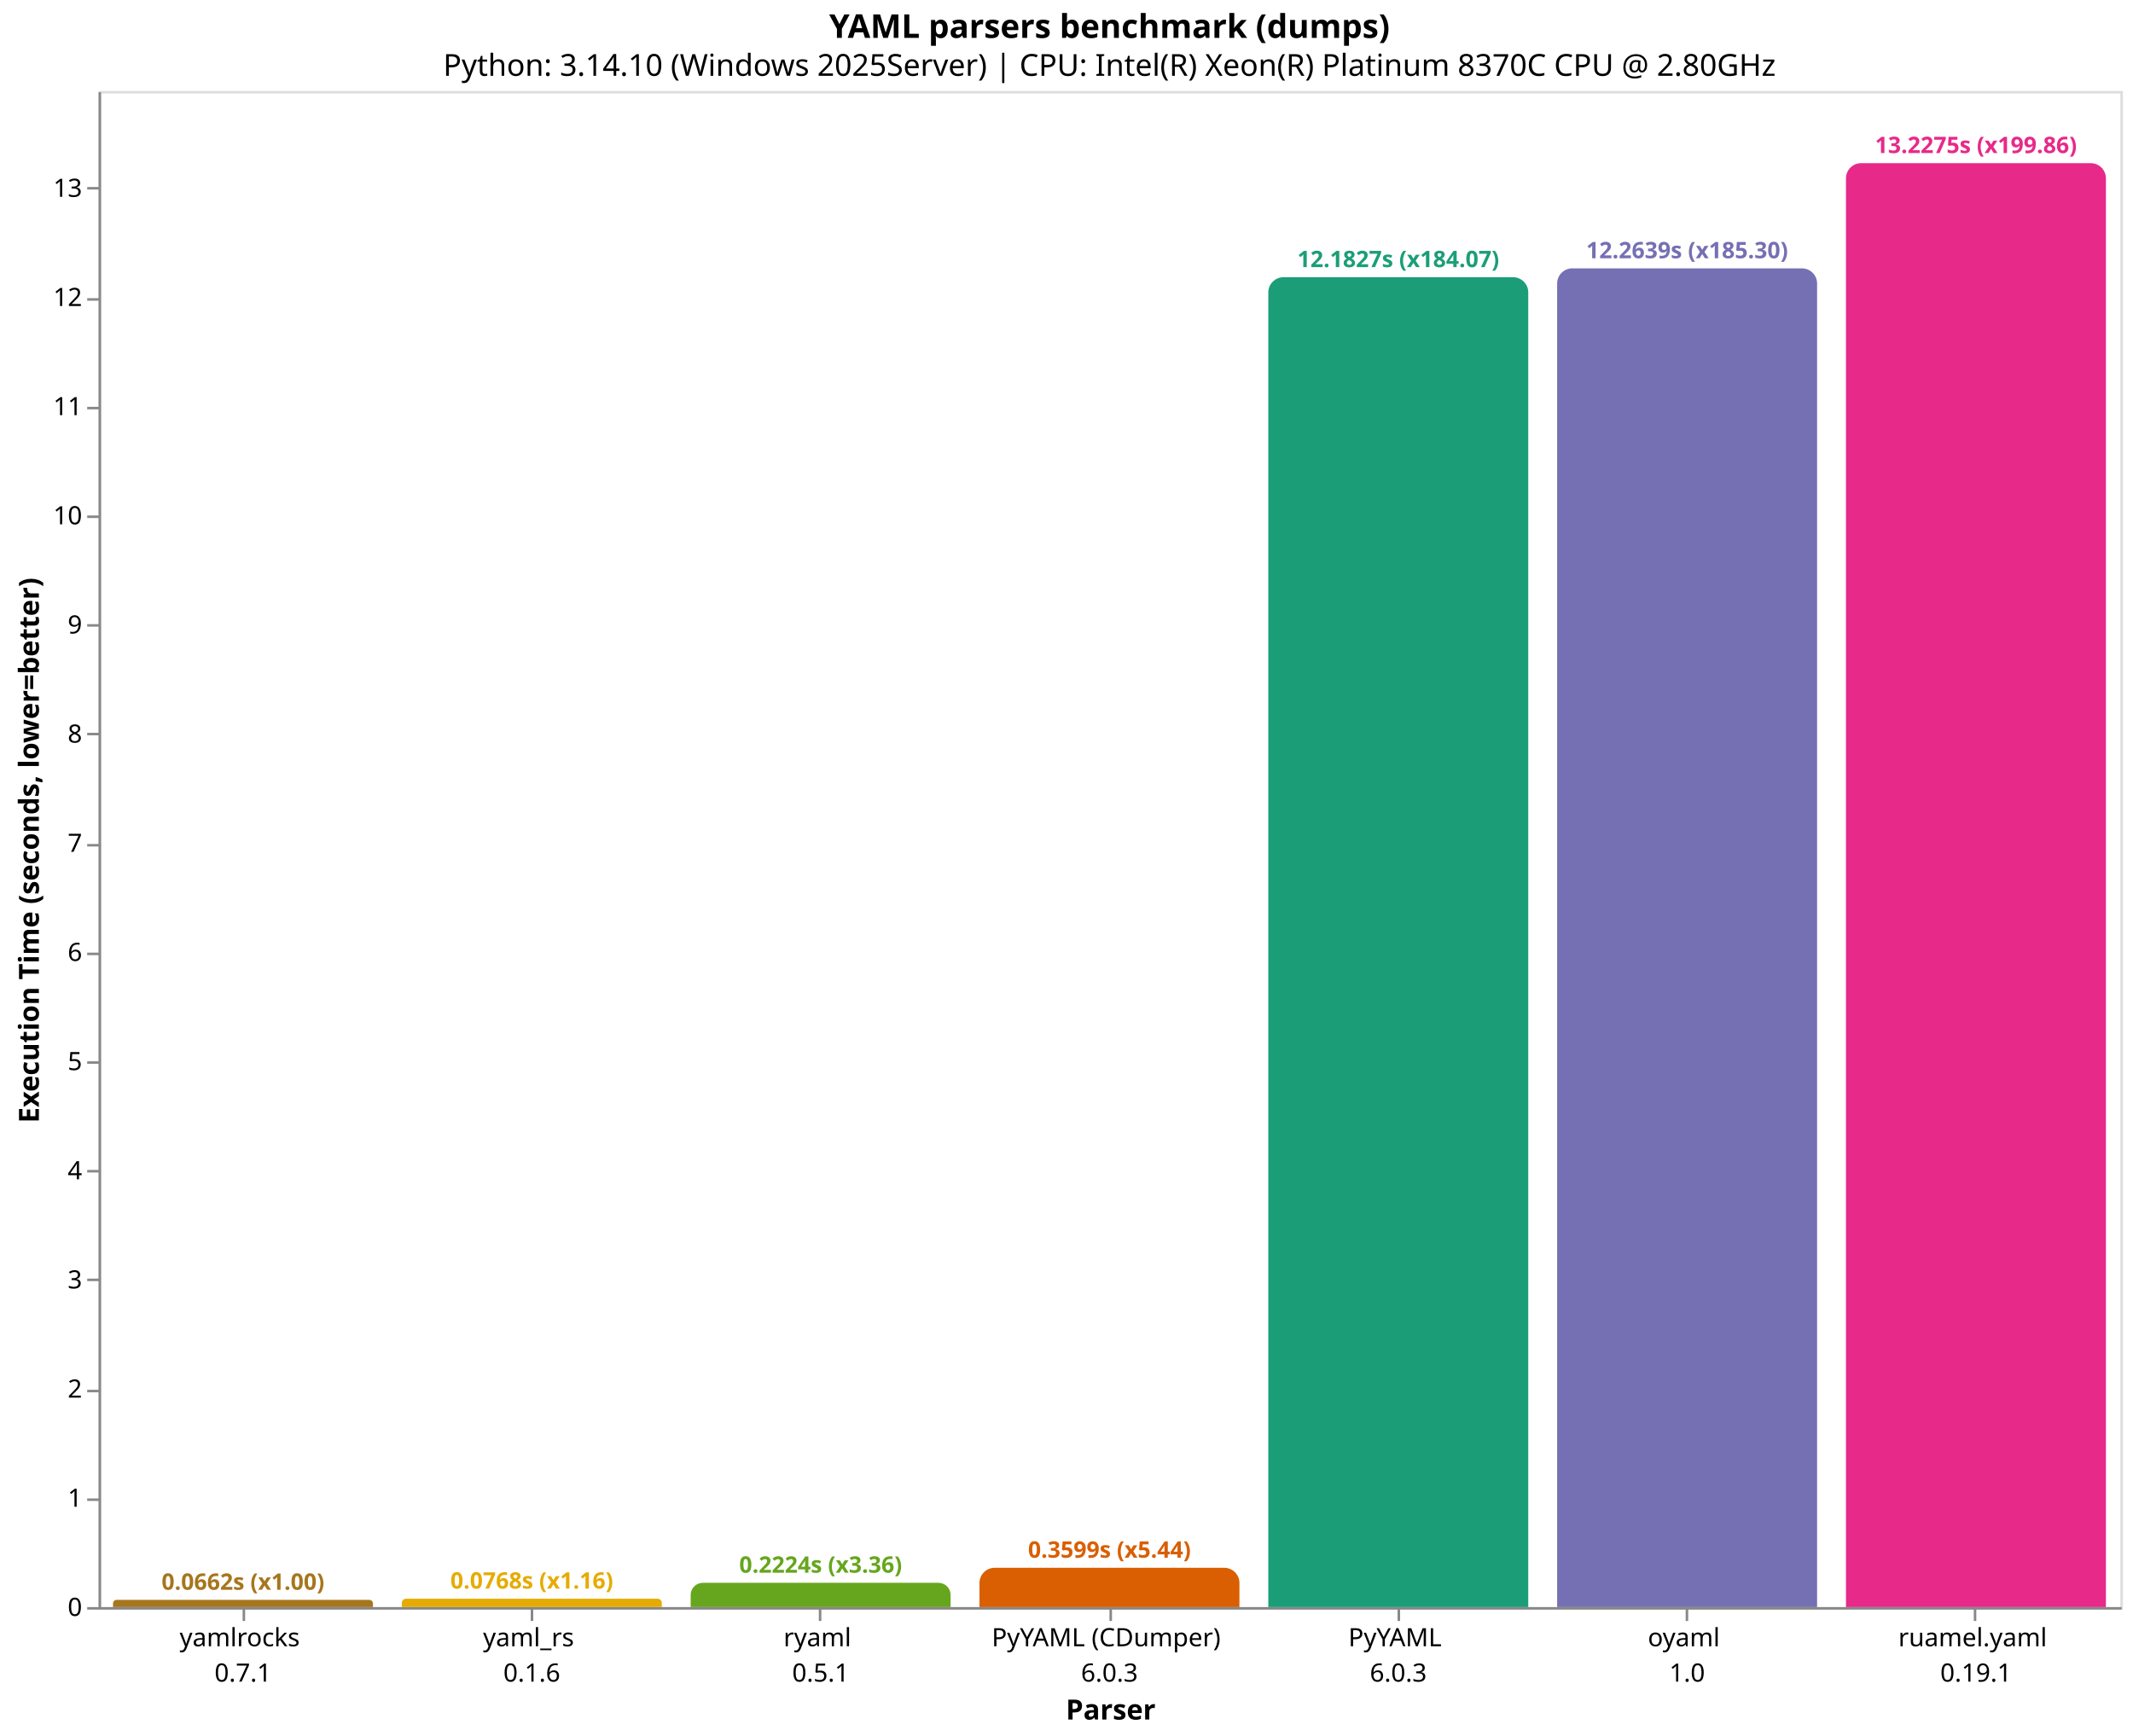
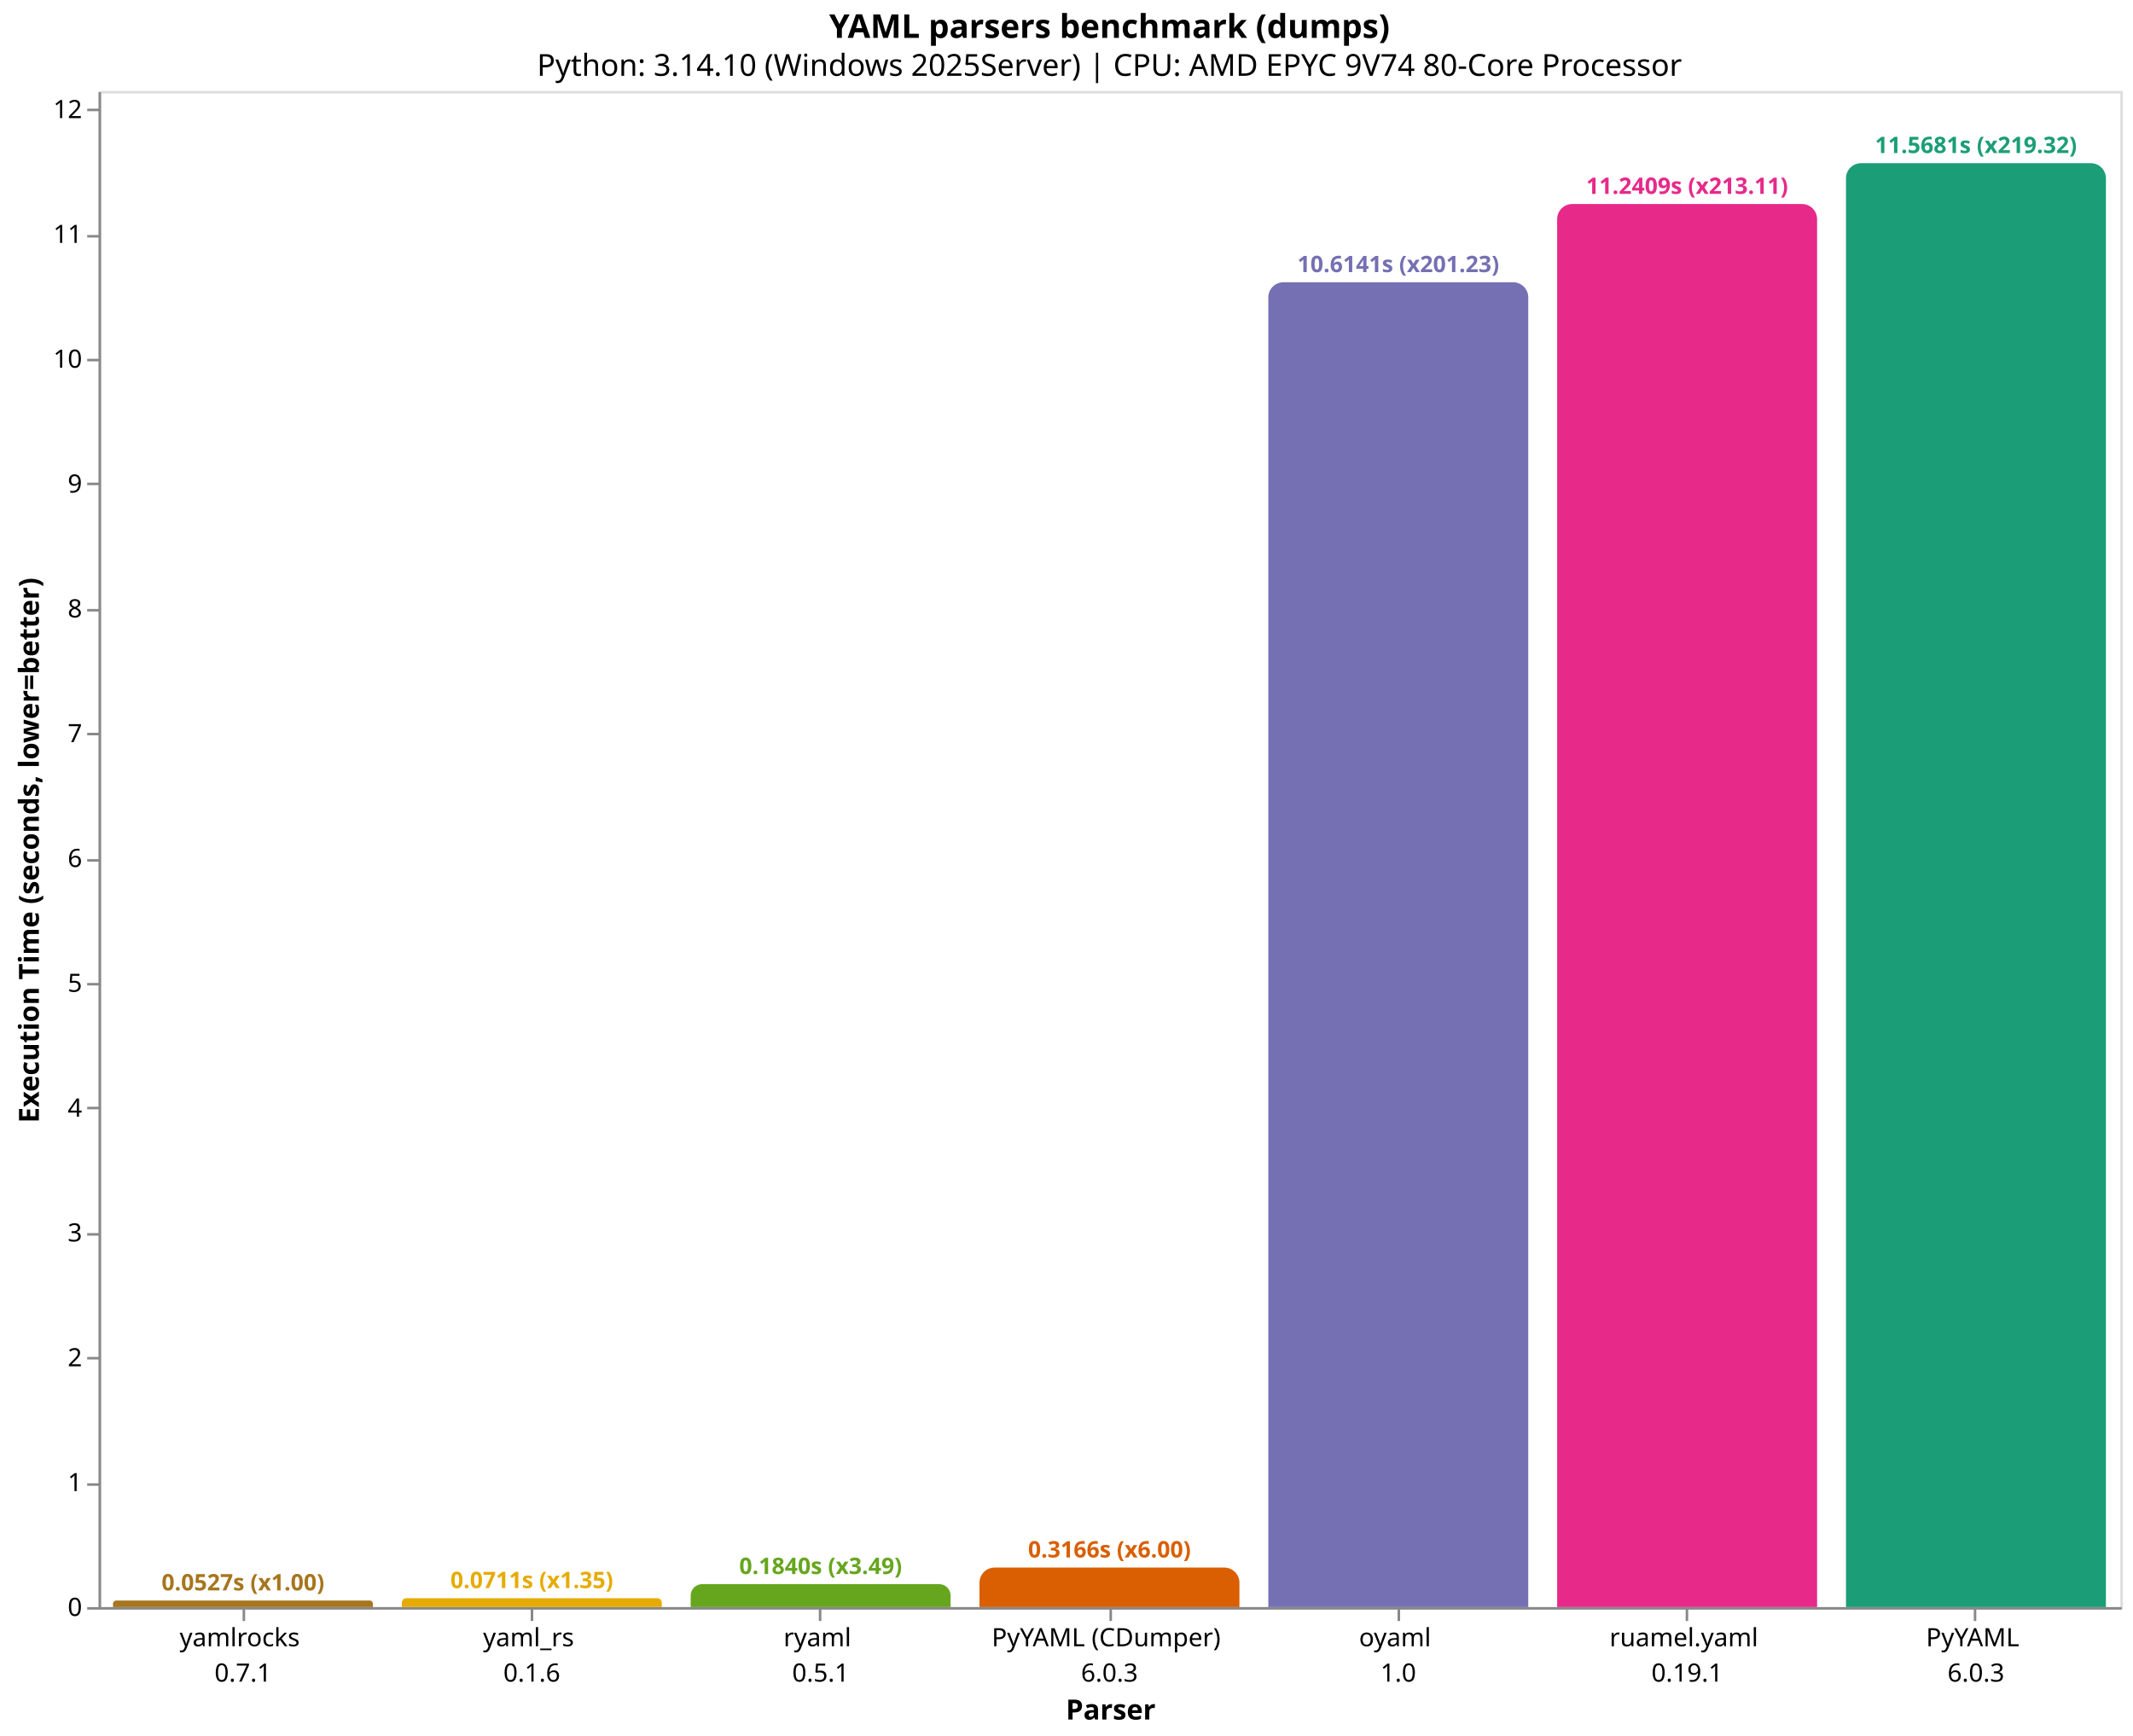
<svg xmlns="http://www.w3.org/2000/svg" version="1.1" class="marks" width="844" height="687" viewBox="0 0 844 687">
  <rect width="844" height="687" fill="white" />
  <g fill="none" stroke-miterlimit="10" transform="translate(39,36)">
    <g class="mark-group role-frame root" role="graphics-object" aria-roledescription="group mark container">
      <g transform="translate(0,0)">
        <path class="background" aria-hidden="true" d="M0.5,0.5h800v600h-800Z" stroke="#ddd" />
        <g>
-           <g class="mark-group role-axis" role="graphics-symbol" aria-roledescription="axis" aria-label="X-axis titled 'Parser' for a discrete scale with 7 values: yamlrocks&#10;0.7.1, yaml_rs&#10;0.1.6, ryaml&#10;0.5.1, PyYAML (CDumper)&#10;6.0.3, PyYAML&#10;6.0.3, oyaml&#10;1.0, ruamel.yaml&#10;0.19.1">
+           <g class="mark-group role-axis" role="graphics-symbol" aria-roledescription="axis" aria-label="X-axis titled 'Parser' for a discrete scale with 7 values: yamlrocks&#10;0.7.1, yaml_rs&#10;0.1.6, ryaml&#10;0.5.1, PyYAML (CDumper)&#10;6.0.3, oyaml&#10;1.0, ruamel.yaml&#10;0.19.1, PyYAML&#10;6.0.3">
            <g transform="translate(0.5,600.5)">
              <path class="background" aria-hidden="true" d="M0,0h0v0h0Z" pointer-events="none" />
              <g>
                <g class="mark-rule role-axis-tick" pointer-events="none">
                  <line transform="translate(57,0)" x2="0" y2="5" stroke="#888" stroke-width="1" opacity="1" />
                  <line transform="translate(171,0)" x2="0" y2="5" stroke="#888" stroke-width="1" opacity="1" />
                  <line transform="translate(285,0)" x2="0" y2="5" stroke="#888" stroke-width="1" opacity="1" />
                  <line transform="translate(400,0)" x2="0" y2="5" stroke="#888" stroke-width="1" opacity="1" />
                  <line transform="translate(514,0)" x2="0" y2="5" stroke="#888" stroke-width="1" opacity="1" />
                  <line transform="translate(628,0)" x2="0" y2="5" stroke="#888" stroke-width="1" opacity="1" />
                  <line transform="translate(742,0)" x2="0" y2="5" stroke="#888" stroke-width="1" opacity="1" />
                </g>
                <g class="mark-text role-axis-label" pointer-events="none">
                  <text text-anchor="middle" transform="translate(56.64286,15)" font-family="sans-serif" font-size="10px" fill="#000" opacity="1">
                    <tspan>yamlrocks</tspan>
                    <tspan x="0" dy="14">0.7.1</tspan>
                  </text>
                  <text text-anchor="middle" transform="translate(170.9286,15)" font-family="sans-serif" font-size="10px" fill="#000" opacity="1">
                    <tspan>yaml_rs</tspan>
                    <tspan x="0" dy="14">0.1.6</tspan>
                  </text>
                  <text text-anchor="middle" transform="translate(285.2143,15)" font-family="sans-serif" font-size="10px" fill="#000" opacity="1">
                    <tspan>ryaml</tspan>
                    <tspan x="0" dy="14">0.5.1</tspan>
                  </text>
                  <text text-anchor="middle" transform="translate(399.5,15)" font-family="sans-serif" font-size="10px" fill="#000" opacity="1">
                    <tspan>PyYAML (CDumper)</tspan>
                    <tspan x="0" dy="14">6.0.3</tspan>
                  </text>
                  <text text-anchor="middle" transform="translate(513.7857,15)" font-family="sans-serif" font-size="10px" fill="#000" opacity="1">
+                     <tspan>oyaml</tspan>
+                     <tspan x="0" dy="14">1.0</tspan>
+                   </text>
+                   <text text-anchor="middle" transform="translate(628.0714,15)" font-family="sans-serif" font-size="10px" fill="#000" opacity="1">
+                     <tspan>ruamel.yaml</tspan>
+                     <tspan x="0" dy="14">0.19.1</tspan>
+                   </text>
+                   <text text-anchor="middle" transform="translate(742.3571,15)" font-family="sans-serif" font-size="10px" fill="#000" opacity="1">
                    <tspan>PyYAML</tspan>
                    <tspan x="0" dy="14">6.0.3</tspan>
                  </text>
-                   <text text-anchor="middle" transform="translate(628.0714,15)" font-family="sans-serif" font-size="10px" fill="#000" opacity="1">
-                     <tspan>oyaml</tspan>
-                     <tspan x="0" dy="14">1.0</tspan>
-                   </text>
-                   <text text-anchor="middle" transform="translate(742.3571,15)" font-family="sans-serif" font-size="10px" fill="#000" opacity="1">
-                     <tspan>ruamel.yaml</tspan>
-                     <tspan x="0" dy="14">0.19.1</tspan>
-                   </text>
                </g>
                <g class="mark-rule role-axis-domain" pointer-events="none">
                  <line transform="translate(0,0)" x2="800" y2="0" stroke="#888" stroke-width="1" opacity="1" />
                </g>
                <g class="mark-text role-axis-title" pointer-events="none">
                  <text text-anchor="middle" transform="translate(400,44)" font-family="sans-serif" font-size="11px" font-weight="bold" fill="#000" opacity="1">Parser</text>
                </g>
              </g>
              <path class="foreground" aria-hidden="true" d="" pointer-events="none" display="none" />
            </g>
          </g>
-           <g class="mark-group role-axis" role="graphics-symbol" aria-roledescription="axis" aria-label="Y-axis titled 'Execution Time (seconds, lower=better)' for a linear scale with values from 0 to 14">
+           <g class="mark-group role-axis" role="graphics-symbol" aria-roledescription="axis" aria-label="Y-axis titled 'Execution Time (seconds, lower=better)' for a linear scale with values from 0 to 12">
            <g transform="translate(0.5,0.5)">
              <path class="background" aria-hidden="true" d="M0,0h0v0h0Z" pointer-events="none" />
              <g>
                <g class="mark-rule role-axis-tick" pointer-events="none">
                  <line transform="translate(0,600)" x2="-5" y2="0" stroke="#888" stroke-width="1" opacity="1" />
-                   <line transform="translate(0,557)" x2="-5" y2="0" stroke="#888" stroke-width="1" opacity="1" />
-                   <line transform="translate(0,514)" x2="-5" y2="0" stroke="#888" stroke-width="1" opacity="1" />
-                   <line transform="translate(0,470)" x2="-5" y2="0" stroke="#888" stroke-width="1" opacity="1" />
-                   <line transform="translate(0,427)" x2="-5" y2="0" stroke="#888" stroke-width="1" opacity="1" />
-                   <line transform="translate(0,384)" x2="-5" y2="0" stroke="#888" stroke-width="1" opacity="1" />
-                   <line transform="translate(0,341)" x2="-5" y2="0" stroke="#888" stroke-width="1" opacity="1" />
-                   <line transform="translate(0,298)" x2="-5" y2="0" stroke="#888" stroke-width="1" opacity="1" />
+                   <line transform="translate(0,551)" x2="-5" y2="0" stroke="#888" stroke-width="1" opacity="1" />
+                   <line transform="translate(0,501)" x2="-5" y2="0" stroke="#888" stroke-width="1" opacity="1" />
+                   <line transform="translate(0,452)" x2="-5" y2="0" stroke="#888" stroke-width="1" opacity="1" />
+                   <line transform="translate(0,402)" x2="-5" y2="0" stroke="#888" stroke-width="1" opacity="1" />
+                   <line transform="translate(0,353)" x2="-5" y2="0" stroke="#888" stroke-width="1" opacity="1" />
+                   <line transform="translate(0,304)" x2="-5" y2="0" stroke="#888" stroke-width="1" opacity="1" />
                  <line transform="translate(0,254)" x2="-5" y2="0" stroke="#888" stroke-width="1" opacity="1" />
-                   <line transform="translate(0,211)" x2="-5" y2="0" stroke="#888" stroke-width="1" opacity="1" />
-                   <line transform="translate(0,168)" x2="-5" y2="0" stroke="#888" stroke-width="1" opacity="1" />
-                   <line transform="translate(0,125)" x2="-5" y2="0" stroke="#888" stroke-width="1" opacity="1" />
-                   <line transform="translate(0,82)" x2="-5" y2="0" stroke="#888" stroke-width="1" opacity="1" />
-                   <line transform="translate(0,38)" x2="-5" y2="0" stroke="#888" stroke-width="1" opacity="1" />
+                   <line transform="translate(0,205)" x2="-5" y2="0" stroke="#888" stroke-width="1" opacity="1" />
+                   <line transform="translate(0,155)" x2="-5" y2="0" stroke="#888" stroke-width="1" opacity="1" />
+                   <line transform="translate(0,106)" x2="-5" y2="0" stroke="#888" stroke-width="1" opacity="1" />
+                   <line transform="translate(0,57)" x2="-5" y2="0" stroke="#888" stroke-width="1" opacity="1" />
+                   <line transform="translate(0,7)" x2="-5" y2="0" stroke="#888" stroke-width="1" opacity="1" />
                </g>
                <g class="mark-text role-axis-label" pointer-events="none">
                  <text text-anchor="end" transform="translate(-7,603)" font-family="sans-serif" font-size="10px" fill="#000" opacity="1">0</text>
-                   <text text-anchor="end" transform="translate(-7,559.8)" font-family="sans-serif" font-size="10px" fill="#000" opacity="1">1</text>
-                   <text text-anchor="end" transform="translate(-7,516.6001)" font-family="sans-serif" font-size="10px" fill="#000" opacity="1">2</text>
-                   <text text-anchor="end" transform="translate(-7,473.4001)" font-family="sans-serif" font-size="10px" fill="#000" opacity="1">3</text>
-                   <text text-anchor="end" transform="translate(-7,430.2001)" font-family="sans-serif" font-size="10px" fill="#000" opacity="1">4</text>
-                   <text text-anchor="end" transform="translate(-7,387.0002)" font-family="sans-serif" font-size="10px" fill="#000" opacity="1">5</text>
-                   <text text-anchor="end" transform="translate(-7,343.8002)" font-family="sans-serif" font-size="10px" fill="#000" opacity="1">6</text>
-                   <text text-anchor="end" transform="translate(-7,300.6002)" font-family="sans-serif" font-size="10px" fill="#000" opacity="1">7</text>
-                   <text text-anchor="end" transform="translate(-7,257.4003)" font-family="sans-serif" font-size="10px" fill="#000" opacity="1">8</text>
-                   <text text-anchor="end" transform="translate(-7,214.2003)" font-family="sans-serif" font-size="10px" fill="#000" opacity="1">9</text>
-                   <text text-anchor="end" transform="translate(-7,171.0004)" font-family="sans-serif" font-size="10px" fill="#000" opacity="1">10</text>
-                   <text text-anchor="end" transform="translate(-7,127.8004)" font-family="sans-serif" font-size="10px" fill="#000" opacity="1">11</text>
-                   <text text-anchor="end" transform="translate(-7,84.60042)" font-family="sans-serif" font-size="10px" fill="#000" opacity="1">12</text>
-                   <text text-anchor="end" transform="translate(-7,41.40046)" font-family="sans-serif" font-size="10px" fill="#000" opacity="1">13</text>
+                   <text text-anchor="end" transform="translate(-7,553.6031)" font-family="sans-serif" font-size="10px" fill="#000" opacity="1">1</text>
+                   <text text-anchor="end" transform="translate(-7,504.2062)" font-family="sans-serif" font-size="10px" fill="#000" opacity="1">2</text>
+                   <text text-anchor="end" transform="translate(-7,454.8093)" font-family="sans-serif" font-size="10px" fill="#000" opacity="1">3</text>
+                   <text text-anchor="end" transform="translate(-7,405.4124)" font-family="sans-serif" font-size="10px" fill="#000" opacity="1">4</text>
+                   <text text-anchor="end" transform="translate(-7,356.0155)" font-family="sans-serif" font-size="10px" fill="#000" opacity="1">5</text>
+                   <text text-anchor="end" transform="translate(-7,306.6186)" font-family="sans-serif" font-size="10px" fill="#000" opacity="1">6</text>
+                   <text text-anchor="end" transform="translate(-7,257.2217)" font-family="sans-serif" font-size="10px" fill="#000" opacity="1">7</text>
+                   <text text-anchor="end" transform="translate(-7,207.8248)" font-family="sans-serif" font-size="10px" fill="#000" opacity="1">8</text>
+                   <text text-anchor="end" transform="translate(-7,158.4279)" font-family="sans-serif" font-size="10px" fill="#000" opacity="1">9</text>
+                   <text text-anchor="end" transform="translate(-7,109.031)" font-family="sans-serif" font-size="10px" fill="#000" opacity="1">10</text>
+                   <text text-anchor="end" transform="translate(-7,59.63415)" font-family="sans-serif" font-size="10px" fill="#000" opacity="1">11</text>
+                   <text text-anchor="end" transform="translate(-7,10.23725)" font-family="sans-serif" font-size="10px" fill="#000" opacity="1">12</text>
                </g>
                <g class="mark-rule role-axis-domain" pointer-events="none">
                  <line transform="translate(0,600)" x2="0" y2="-600" stroke="#888" stroke-width="1" opacity="1" />
                </g>
                <g class="mark-text role-axis-title" pointer-events="none">
                  <text text-anchor="middle" transform="translate(-22.12305,300) rotate(-90) translate(0,-2)" font-family="sans-serif" font-size="11px" font-weight="bold" fill="#000" opacity="1">Execution Time (seconds, lower=better)</text>
                </g>
              </g>
              <path class="foreground" aria-hidden="true" d="" pointer-events="none" display="none" />
            </g>
          </g>
          <g class="mark-group role-scope" role="graphics-object" aria-roledescription="group mark container">
-             <g transform="translate(5.714286,597.1409)">
-               <path class="background" aria-hidden="true" d="M1.43,0L101.428,0C102.217,0,102.857,0.641,102.857,1.43L102.857,2.859C102.857,2.859,102.857,2.859,102.857,2.859L0,2.859C0,2.859,0,2.859,0,2.859L0,1.43C0,0.641,0.641,0,1.43,0Z" />
+             <g transform="translate(5.714286,597.3945)">
+               <path class="background" aria-hidden="true" d="M1.303,0L101.554,0C102.273,0,102.857,0.584,102.857,1.303L102.857,2.606C102.857,2.606,102.857,2.606,102.857,2.606L0,2.606C0,2.606,0,2.606,0,2.606L0,1.303C0,0.584,0.584,0,1.303,0Z" />
              <g clip-path="url(#clip9)">
                <g class="mark-group role-scope" role="graphics-object" aria-roledescription="group mark container">
-                   <g transform="translate(0,-597.1409)">
-                     <path class="background" aria-hidden="true" d="M0,0h102.857v0h-102.857Z" />
-                     <g>
-                       <g class="mark-rect role-mark layer_0_marks" role="graphics-object" aria-roledescription="rect mark container">
-                         <path aria-label="Parser: yamlrocks&#10;0.7.1; Execution Time (seconds, lower=better): 0.0661839666667; parser: yamlrocks; Execution Time (s): 0.0662; Slowdown: 1.00" role="graphics-symbol" aria-roledescription="bar" d="M0,597.141h102.857v2.859h-102.857Z" fill="#a6761d" />
-                       </g>
-                     </g>
-                     <path class="foreground" aria-hidden="true" d="" display="none" />
-                   </g>
-                 </g>
-               </g>
-               <path class="foreground" aria-hidden="true" d="" display="none" />
-             </g>
-             <g transform="translate(120,596.6827)">
-               <path class="background" aria-hidden="true" d="M1.659,0L101.198,0C102.114,0,102.857,0.743,102.857,1.659L102.857,3.317C102.857,3.317,102.857,3.317,102.857,3.317L0,3.317C0,3.317,0,3.317,0,3.317L0,1.659C0,0.743,0.743,0,1.659,0Z" />
+                   <g transform="translate(0,-597.3945)">
+                     <path class="background" aria-hidden="true" d="M0,0h102.857v0h-102.857Z" />
+                     <g>
+                       <g class="mark-rect role-mark layer_0_marks" role="graphics-object" aria-roledescription="rect mark container">
+                         <path aria-label="Parser: yamlrocks&#10;0.7.1; Execution Time (seconds, lower=better): 0.0527462666667; parser: yamlrocks; Execution Time (s): 0.0527; Slowdown: 1.00" role="graphics-symbol" aria-roledescription="bar" d="M0,597.394h102.857v2.606h-102.857Z" fill="#a6761d" />
+                       </g>
+                     </g>
+                     <path class="foreground" aria-hidden="true" d="" display="none" />
+                   </g>
+                 </g>
+               </g>
+               <path class="foreground" aria-hidden="true" d="" display="none" />
+             </g>
+             <g transform="translate(120,596.4858)">
+               <path class="background" aria-hidden="true" d="M1.757,0L101.1,0C102.07,0,102.857,0.787,102.857,1.757L102.857,3.514C102.857,3.514,102.857,3.514,102.857,3.514L0,3.514C0,3.514,0,3.514,0,3.514L0,1.757C0,0.787,0.787,0,1.757,0Z" />
              <g clip-path="url(#clip10)">
                <g class="mark-group role-scope" role="graphics-object" aria-roledescription="group mark container">
-                   <g transform="translate(0,-596.6827)">
-                     <path class="background" aria-hidden="true" d="M0,0h102.857v0h-102.857Z" />
-                     <g>
-                       <g class="mark-rect role-mark layer_0_marks" role="graphics-object" aria-roledescription="rect mark container">
-                         <path aria-label="Parser: yaml_rs&#10;0.1.6; Execution Time (seconds, lower=better): 0.0767897333333; parser: yaml_rs; Execution Time (s): 0.0768; Slowdown: 1.16" role="graphics-symbol" aria-roledescription="bar" d="M0,596.683h102.857v3.317h-102.857Z" fill="#e6ab02" />
-                       </g>
-                     </g>
-                     <path class="foreground" aria-hidden="true" d="" display="none" />
-                   </g>
-                 </g>
-               </g>
-               <path class="foreground" aria-hidden="true" d="" display="none" />
-             </g>
-             <g transform="translate(234.2857,590.3928)">
-               <path class="background" aria-hidden="true" d="M4.804,0L98.054,0C100.705,0,102.857,2.152,102.857,4.804L102.857,9.607C102.857,9.607,102.857,9.607,102.857,9.607L0,9.607C0,9.607,0,9.607,0,9.607L0,4.804C0,2.152,2.152,0,4.804,0Z" />
+                   <g transform="translate(0,-596.4858)">
+                     <path class="background" aria-hidden="true" d="M0,0h102.857v0h-102.857Z" />
+                     <g>
+                       <g class="mark-rect role-mark layer_0_marks" role="graphics-object" aria-roledescription="rect mark container">
+                         <path aria-label="Parser: yaml_rs&#10;0.1.6; Execution Time (seconds, lower=better): 0.0711418666667; parser: yaml_rs; Execution Time (s): 0.0711; Slowdown: 1.35" role="graphics-symbol" aria-roledescription="bar" d="M0,596.486h102.857v3.514h-102.857Z" fill="#e6ab02" />
+                       </g>
+                     </g>
+                     <path class="foreground" aria-hidden="true" d="" display="none" />
+                   </g>
+                 </g>
+               </g>
+               <path class="foreground" aria-hidden="true" d="" display="none" />
+             </g>
+             <g transform="translate(234.2857,590.9107)">
+               <path class="background" aria-hidden="true" d="M4.545,0L98.313,0C100.821,0,102.857,2.036,102.857,4.545L102.857,9.089C102.857,9.089,102.857,9.089,102.857,9.089L0,9.089C0,9.089,0,9.089,0,9.089L0,4.545C0,2.036,2.036,0,4.545,0Z" />
              <g clip-path="url(#clip11)">
                <g class="mark-group role-scope" role="graphics-object" aria-roledescription="group mark container">
-                   <g transform="translate(0,-590.3928)">
-                     <path class="background" aria-hidden="true" d="M0,0h102.857v0h-102.857Z" />
-                     <g>
-                       <g class="mark-rect role-mark layer_0_marks" role="graphics-object" aria-roledescription="rect mark container">
-                         <path aria-label="Parser: ryaml&#10;0.5.1; Execution Time (seconds, lower=better): 0.222389; parser: ryaml; Execution Time (s): 0.2224; Slowdown: 3.36" role="graphics-symbol" aria-roledescription="bar" d="M0,590.393h102.857v9.607h-102.857Z" fill="#66a61e" />
-                       </g>
-                     </g>
-                     <path class="foreground" aria-hidden="true" d="" display="none" />
-                   </g>
-                 </g>
-               </g>
-               <path class="foreground" aria-hidden="true" d="" display="none" />
-             </g>
-             <g transform="translate(348.5714,584.4502)">
-               <path class="background" aria-hidden="true" d="M6,0L96.857,0C100.169,0,102.857,2.689,102.857,6L102.857,15.55C102.857,15.55,102.857,15.55,102.857,15.55L0,15.55C0,15.55,0,15.55,0,15.55L0,6C0,2.689,2.689,0,6,0Z" />
+                   <g transform="translate(0,-590.9107)">
+                     <path class="background" aria-hidden="true" d="M0,0h102.857v0h-102.857Z" />
+                     <g>
+                       <g class="mark-rect role-mark layer_0_marks" role="graphics-object" aria-roledescription="rect mark container">
+                         <path aria-label="Parser: ryaml&#10;0.5.1; Execution Time (seconds, lower=better): 0.184005133333; parser: ryaml; Execution Time (s): 0.1840; Slowdown: 3.49" role="graphics-symbol" aria-roledescription="bar" d="M0,590.911h102.857v9.089h-102.857Z" fill="#66a61e" />
+                       </g>
+                     </g>
+                     <path class="foreground" aria-hidden="true" d="" display="none" />
+                   </g>
+                 </g>
+               </g>
+               <path class="foreground" aria-hidden="true" d="" display="none" />
+             </g>
+             <g transform="translate(348.5714,584.3603)">
+               <path class="background" aria-hidden="true" d="M6,0L96.857,0C100.169,0,102.857,2.689,102.857,6L102.857,15.64C102.857,15.64,102.857,15.64,102.857,15.64L0,15.64C0,15.64,0,15.64,0,15.64L0,6C0,2.689,2.689,0,6,0Z" />
              <g clip-path="url(#clip12)">
                <g class="mark-group role-scope" role="graphics-object" aria-roledescription="group mark container">
-                   <g transform="translate(0,-584.4502)">
-                     <path class="background" aria-hidden="true" d="M0,0h102.857v0h-102.857Z" />
-                     <g>
-                       <g class="mark-rect role-mark layer_0_marks" role="graphics-object" aria-roledescription="rect mark container">
-                         <path aria-label="Parser: PyYAML (CDumper)&#10;6.0.3; Execution Time (seconds, lower=better): 0.359948866667; parser: PyYAML (CDumper); Execution Time (s): 0.3599; Slowdown: 5.44" role="graphics-symbol" aria-roledescription="bar" d="M0,584.45h102.857v15.55h-102.857Z" fill="#d95f02" />
-                       </g>
-                     </g>
-                     <path class="foreground" aria-hidden="true" d="" display="none" />
-                   </g>
-                 </g>
-               </g>
-               <path class="foreground" aria-hidden="true" d="" display="none" />
-             </g>
-             <g transform="translate(462.8571,73.70905)">
-               <path class="background" aria-hidden="true" d="M6,0L96.857,0C100.169,0,102.857,2.689,102.857,6L102.857,526.291C102.857,526.291,102.857,526.291,102.857,526.291L0,526.291C0,526.291,0,526.291,0,526.291L0,6C0,2.689,2.689,0,6,0Z" />
+                   <g transform="translate(0,-584.3603)">
+                     <path class="background" aria-hidden="true" d="M0,0h102.857v0h-102.857Z" />
+                     <g>
+                       <g class="mark-rect role-mark layer_0_marks" role="graphics-object" aria-roledescription="rect mark container">
+                         <path aria-label="Parser: PyYAML (CDumper)&#10;6.0.3; Execution Time (seconds, lower=better): 0.3166124; parser: PyYAML (CDumper); Execution Time (s): 0.3166; Slowdown: 6.00" role="graphics-symbol" aria-roledescription="bar" d="M0,584.36h102.857v15.64h-102.857Z" fill="#d95f02" />
+                       </g>
+                     </g>
+                     <path class="foreground" aria-hidden="true" d="" display="none" />
+                   </g>
+                 </g>
+               </g>
+               <path class="foreground" aria-hidden="true" d="" display="none" />
+             </g>
+             <g transform="translate(462.8571,75.69669)">
+               <path class="background" aria-hidden="true" d="M6,0L96.857,0C100.169,0,102.857,2.689,102.857,6L102.857,524.303C102.857,524.303,102.857,524.303,102.857,524.303L0,524.303C0,524.303,0,524.303,0,524.303L0,6C0,2.689,2.689,0,6,0Z" />
              <g clip-path="url(#clip13)">
                <g class="mark-group role-scope" role="graphics-object" aria-roledescription="group mark container">
-                   <g transform="translate(0,-73.70905)">
-                     <path class="background" aria-hidden="true" d="M0,0h102.857v0h-102.857Z" />
-                     <g>
-                       <g class="mark-rect role-mark layer_0_marks" role="graphics-object" aria-roledescription="rect mark container">
-                         <path aria-label="Parser: PyYAML&#10;6.0.3; Execution Time (seconds, lower=better): 12.1826708667; parser: PyYAML; Execution Time (s): 12.1827; Slowdown: 184.07" role="graphics-symbol" aria-roledescription="bar" d="M0,73.709h102.857v526.291h-102.857Z" fill="#1b9e77" />
-                       </g>
-                     </g>
-                     <path class="foreground" aria-hidden="true" d="" display="none" />
-                   </g>
-                 </g>
-               </g>
-               <path class="foreground" aria-hidden="true" d="" display="none" />
-             </g>
-             <g transform="translate(577.1429,70.1986)">
-               <path class="background" aria-hidden="true" d="M6,0L96.857,0C100.169,0,102.857,2.689,102.857,6L102.857,529.801C102.857,529.801,102.857,529.801,102.857,529.801L0,529.801C0,529.801,0,529.801,0,529.801L0,6C0,2.689,2.689,0,6,0Z" />
+                   <g transform="translate(0,-75.69669)">
+                     <path class="background" aria-hidden="true" d="M0,0h102.857v0h-102.857Z" />
+                     <g>
+                       <g class="mark-rect role-mark layer_0_marks" role="graphics-object" aria-roledescription="rect mark container">
+                         <path aria-label="Parser: oyaml&#10;1.0; Execution Time (seconds, lower=better): 10.6140943; parser: oyaml; Execution Time (s): 10.6141; Slowdown: 201.23" role="graphics-symbol" aria-roledescription="bar" d="M0,75.697h102.857v524.303h-102.857Z" fill="#7570b3" />
+                       </g>
+                     </g>
+                     <path class="foreground" aria-hidden="true" d="" display="none" />
+                   </g>
+                 </g>
+               </g>
+               <path class="foreground" aria-hidden="true" d="" display="none" />
+             </g>
+             <g transform="translate(577.1429,44.7324)">
+               <path class="background" aria-hidden="true" d="M6,0L96.857,0C100.169,0,102.857,2.689,102.857,6L102.857,555.268C102.857,555.268,102.857,555.268,102.857,555.268L0,555.268C0,555.268,0,555.268,0,555.268L0,6C0,2.689,2.689,0,6,0Z" />
              <g clip-path="url(#clip14)">
                <g class="mark-group role-scope" role="graphics-object" aria-roledescription="group mark container">
-                   <g transform="translate(0,-70.1986)">
-                     <path class="background" aria-hidden="true" d="M0,0h102.857v0h-102.857Z" />
-                     <g>
-                       <g class="mark-rect role-mark layer_0_marks" role="graphics-object" aria-roledescription="rect mark container">
-                         <path aria-label="Parser: oyaml&#10;1.0; Execution Time (seconds, lower=better): 12.2639312333; parser: oyaml; Execution Time (s): 12.2639; Slowdown: 185.30" role="graphics-symbol" aria-roledescription="bar" d="M0,70.199h102.857v529.801h-102.857Z" fill="#7570b3" />
+                   <g transform="translate(0,-44.7324)">
+                     <path class="background" aria-hidden="true" d="M0,0h102.857v0h-102.857Z" />
+                     <g>
+                       <g class="mark-rect role-mark layer_0_marks" role="graphics-object" aria-roledescription="rect mark container">
+                         <path aria-label="Parser: ruamel.yaml&#10;0.19.1; Execution Time (seconds, lower=better): 11.2409412; parser: ruamel.yaml; Execution Time (s): 11.2409; Slowdown: 213.11" role="graphics-symbol" aria-roledescription="bar" d="M0,44.732h102.857v555.268h-102.857Z" fill="#e7298a" />
                      </g>
                    </g>
                    <path class="foreground" aria-hidden="true" d="" display="none" />
                  </g>
                </g>
              </g>
              <path class="foreground" aria-hidden="true" d="" display="none" />
            </g>
            <g transform="translate(691.4286,28.57143)">
              <path class="background" aria-hidden="true" d="M6,0L96.857,0C100.169,0,102.857,2.689,102.857,6L102.857,571.429C102.857,571.429,102.857,571.429,102.857,571.429L0,571.429C0,571.429,0,571.429,0,571.429L0,6C0,2.689,2.689,0,6,0Z" />
              <g clip-path="url(#clip15)">
                <g class="mark-group role-scope" role="graphics-object" aria-roledescription="group mark container">
                  <g transform="translate(0,-28.57143)">
                    <path class="background" aria-hidden="true" d="M0,0h102.857v0h-102.857Z" />
                    <g>
                      <g class="mark-rect role-mark layer_0_marks" role="graphics-object" aria-roledescription="rect mark container">
-                         <path aria-label="Parser: ruamel.yaml&#10;0.19.1; Execution Time (seconds, lower=better): 13.227524; parser: ruamel.yaml; Execution Time (s): 13.2275; Slowdown: 199.86" role="graphics-symbol" aria-roledescription="bar" d="M0,28.571h102.857v571.429h-102.857Z" fill="#e7298a" />
+                         <path aria-label="Parser: PyYAML&#10;6.0.3; Execution Time (seconds, lower=better): 11.5681069333; parser: PyYAML; Execution Time (s): 11.5681; Slowdown: 219.32" role="graphics-symbol" aria-roledescription="bar" d="M0,28.571h102.857v571.429h-102.857Z" fill="#1b9e77" />
                      </g>
                    </g>
                    <path class="foreground" aria-hidden="true" d="" display="none" />
                  </g>
                </g>
              </g>
              <path class="foreground" aria-hidden="true" d="" display="none" />
            </g>
          </g>
          <g class="mark-text role-mark layer_1_marks" role="graphics-object" aria-roledescription="text mark container">
-             <text aria-label="Parser: yamlrocks&#10;0.7.1; Execution Time (seconds, lower=better): 0.0661839666667; parser: yamlrocks; label: 0.0662s (x1.00); Execution Time (s): 0.0662; Slowdown: 1.00" role="graphics-symbol" aria-roledescription="text mark" text-anchor="middle" transform="translate(57.14286,593.1409)" font-family="sans-serif" font-size="9px" font-weight="bold" fill="#a6761d">0.0662s (x1.00)</text>
-             <text aria-label="Parser: yaml_rs&#10;0.1.6; Execution Time (seconds, lower=better): 0.0767897333333; parser: yaml_rs; label: 0.0768s (x1.16); Execution Time (s): 0.0768; Slowdown: 1.16" role="graphics-symbol" aria-roledescription="text mark" text-anchor="middle" transform="translate(171.4286,592.6827)" font-family="sans-serif" font-size="9px" font-weight="bold" fill="#e6ab02">0.0768s (x1.16)</text>
-             <text aria-label="Parser: ryaml&#10;0.5.1; Execution Time (seconds, lower=better): 0.222389; parser: ryaml; label: 0.2224s (x3.36); Execution Time (s): 0.2224; Slowdown: 3.36" role="graphics-symbol" aria-roledescription="text mark" text-anchor="middle" transform="translate(285.7143,586.3928)" font-family="sans-serif" font-size="9px" font-weight="bold" fill="#66a61e">0.2224s (x3.36)</text>
-             <text aria-label="Parser: PyYAML (CDumper)&#10;6.0.3; Execution Time (seconds, lower=better): 0.359948866667; parser: PyYAML (CDumper); label: 0.3599s (x5.44); Execution Time (s): 0.3599; Slowdown: 5.44" role="graphics-symbol" aria-roledescription="text mark" text-anchor="middle" transform="translate(400,580.4502)" font-family="sans-serif" font-size="9px" font-weight="bold" fill="#d95f02">0.3599s (x5.44)</text>
-             <text aria-label="Parser: PyYAML&#10;6.0.3; Execution Time (seconds, lower=better): 12.1826708667; parser: PyYAML; label: 12.1827s (x184.07); Execution Time (s): 12.1827; Slowdown: 184.07" role="graphics-symbol" aria-roledescription="text mark" text-anchor="middle" transform="translate(514.2857,69.70905)" font-family="sans-serif" font-size="9px" font-weight="bold" fill="#1b9e77">12.1827s (x184.07)</text>
-             <text aria-label="Parser: oyaml&#10;1.0; Execution Time (seconds, lower=better): 12.2639312333; parser: oyaml; label: 12.2639s (x185.30); Execution Time (s): 12.2639; Slowdown: 185.30" role="graphics-symbol" aria-roledescription="text mark" text-anchor="middle" transform="translate(628.5714,66.1986)" font-family="sans-serif" font-size="9px" font-weight="bold" fill="#7570b3">12.2639s (x185.30)</text>
-             <text aria-label="Parser: ruamel.yaml&#10;0.19.1; Execution Time (seconds, lower=better): 13.227524; parser: ruamel.yaml; label: 13.2275s (x199.86); Execution Time (s): 13.2275; Slowdown: 199.86" role="graphics-symbol" aria-roledescription="text mark" text-anchor="middle" transform="translate(742.8571,24.57143)" font-family="sans-serif" font-size="9px" font-weight="bold" fill="#e7298a">13.2275s (x199.86)</text>
+             <text aria-label="Parser: yamlrocks&#10;0.7.1; Execution Time (seconds, lower=better): 0.0527462666667; parser: yamlrocks; label: 0.0527s (x1.00); Execution Time (s): 0.0527; Slowdown: 1.00" role="graphics-symbol" aria-roledescription="text mark" text-anchor="middle" transform="translate(57.14286,593.3945)" font-family="sans-serif" font-size="9px" font-weight="bold" fill="#a6761d">0.0527s (x1.00)</text>
+             <text aria-label="Parser: yaml_rs&#10;0.1.6; Execution Time (seconds, lower=better): 0.0711418666667; parser: yaml_rs; label: 0.0711s (x1.35); Execution Time (s): 0.0711; Slowdown: 1.35" role="graphics-symbol" aria-roledescription="text mark" text-anchor="middle" transform="translate(171.4286,592.4858)" font-family="sans-serif" font-size="9px" font-weight="bold" fill="#e6ab02">0.0711s (x1.35)</text>
+             <text aria-label="Parser: ryaml&#10;0.5.1; Execution Time (seconds, lower=better): 0.184005133333; parser: ryaml; label: 0.1840s (x3.49); Execution Time (s): 0.1840; Slowdown: 3.49" role="graphics-symbol" aria-roledescription="text mark" text-anchor="middle" transform="translate(285.7143,586.9107)" font-family="sans-serif" font-size="9px" font-weight="bold" fill="#66a61e">0.1840s (x3.49)</text>
+             <text aria-label="Parser: PyYAML (CDumper)&#10;6.0.3; Execution Time (seconds, lower=better): 0.3166124; parser: PyYAML (CDumper); label: 0.3166s (x6.00); Execution Time (s): 0.3166; Slowdown: 6.00" role="graphics-symbol" aria-roledescription="text mark" text-anchor="middle" transform="translate(400,580.3603)" font-family="sans-serif" font-size="9px" font-weight="bold" fill="#d95f02">0.3166s (x6.00)</text>
+             <text aria-label="Parser: oyaml&#10;1.0; Execution Time (seconds, lower=better): 10.6140943; parser: oyaml; label: 10.6141s (x201.23); Execution Time (s): 10.6141; Slowdown: 201.23" role="graphics-symbol" aria-roledescription="text mark" text-anchor="middle" transform="translate(514.2857,71.69669)" font-family="sans-serif" font-size="9px" font-weight="bold" fill="#7570b3">10.6141s (x201.23)</text>
+             <text aria-label="Parser: ruamel.yaml&#10;0.19.1; Execution Time (seconds, lower=better): 11.2409412; parser: ruamel.yaml; label: 11.2409s (x213.11); Execution Time (s): 11.2409; Slowdown: 213.11" role="graphics-symbol" aria-roledescription="text mark" text-anchor="middle" transform="translate(628.5714,40.7324)" font-family="sans-serif" font-size="9px" font-weight="bold" fill="#e7298a">11.2409s (x213.11)</text>
+             <text aria-label="Parser: PyYAML&#10;6.0.3; Execution Time (seconds, lower=better): 11.5681069333; parser: PyYAML; label: 11.5681s (x219.32); Execution Time (s): 11.5681; Slowdown: 219.32" role="graphics-symbol" aria-roledescription="text mark" text-anchor="middle" transform="translate(742.8571,24.57143)" font-family="sans-serif" font-size="9px" font-weight="bold" fill="#1b9e77">11.5681s (x219.32)</text>
          </g>
          <g class="mark-group role-title">
            <g transform="translate(400,-31)">
              <path class="background" aria-hidden="true" d="M0,0h0v0h0Z" pointer-events="none" />
              <g>
                <g class="mark-text role-title-text" role="graphics-symbol" aria-roledescription="title" aria-label="Title text 'YAML parsers benchmark (dumps)'" pointer-events="none">
                  <text text-anchor="middle" transform="translate(0,10)" font-family="sans-serif" font-size="13px" font-weight="bold" fill="#000" opacity="1">YAML parsers benchmark (dumps)</text>
                </g>
-                 <g class="mark-text role-title-subtitle" role="graphics-symbol" aria-roledescription="subtitle" aria-label="Subtitle text 'Python: 3.14.10 (Windows 2025Server) | CPU: Intel(R) Xeon(R) Platinum 8370C CPU @ 2.80GHz'" pointer-events="none">
-                   <text text-anchor="middle" transform="translate(0,25)" font-family="sans-serif" font-size="12px" fill="#000" opacity="1">Python: 3.14.10 (Windows 2025Server) | CPU: Intel(R) Xeon(R) Platinum 8370C CPU @ 2.80GHz</text>
+                 <g class="mark-text role-title-subtitle" role="graphics-symbol" aria-roledescription="subtitle" aria-label="Subtitle text 'Python: 3.14.10 (Windows 2025Server) | CPU: AMD EPYC 9V74 80-Core Processor'" pointer-events="none">
+                   <text text-anchor="middle" transform="translate(0,25)" font-family="sans-serif" font-size="12px" fill="#000" opacity="1">Python: 3.14.10 (Windows 2025Server) | CPU: AMD EPYC 9V74 80-Core Processor</text>
                </g>
              </g>
              <path class="foreground" aria-hidden="true" d="" pointer-events="none" display="none" />
            </g>
          </g>
        </g>
        <path class="foreground" aria-hidden="true" d="" display="none" />
      </g>
    </g>
  </g>
  <defs>
    <clipPath id="clip9">
-       <path d="M1.43,0L101.428,0C102.217,0,102.857,0.641,102.857,1.43L102.857,2.859C102.857,2.859,102.857,2.859,102.857,2.859L0,2.859C0,2.859,0,2.859,0,2.859L0,1.43C0,0.641,0.641,0,1.43,0Z" />
+       <path d="M1.303,0L101.554,0C102.273,0,102.857,0.584,102.857,1.303L102.857,2.606C102.857,2.606,102.857,2.606,102.857,2.606L0,2.606C0,2.606,0,2.606,0,2.606L0,1.303C0,0.584,0.584,0,1.303,0Z" />
    </clipPath>
    <clipPath id="clip10">
-       <path d="M1.659,0L101.198,0C102.114,0,102.857,0.743,102.857,1.659L102.857,3.317C102.857,3.317,102.857,3.317,102.857,3.317L0,3.317C0,3.317,0,3.317,0,3.317L0,1.659C0,0.743,0.743,0,1.659,0Z" />
+       <path d="M1.757,0L101.1,0C102.07,0,102.857,0.787,102.857,1.757L102.857,3.514C102.857,3.514,102.857,3.514,102.857,3.514L0,3.514C0,3.514,0,3.514,0,3.514L0,1.757C0,0.787,0.787,0,1.757,0Z" />
    </clipPath>
    <clipPath id="clip11">
-       <path d="M4.804,0L98.054,0C100.705,0,102.857,2.152,102.857,4.804L102.857,9.607C102.857,9.607,102.857,9.607,102.857,9.607L0,9.607C0,9.607,0,9.607,0,9.607L0,4.804C0,2.152,2.152,0,4.804,0Z" />
+       <path d="M4.545,0L98.313,0C100.821,0,102.857,2.036,102.857,4.545L102.857,9.089C102.857,9.089,102.857,9.089,102.857,9.089L0,9.089C0,9.089,0,9.089,0,9.089L0,4.545C0,2.036,2.036,0,4.545,0Z" />
    </clipPath>
    <clipPath id="clip12">
-       <path d="M6,0L96.857,0C100.169,0,102.857,2.689,102.857,6L102.857,15.55C102.857,15.55,102.857,15.55,102.857,15.55L0,15.55C0,15.55,0,15.55,0,15.55L0,6C0,2.689,2.689,0,6,0Z" />
+       <path d="M6,0L96.857,0C100.169,0,102.857,2.689,102.857,6L102.857,15.64C102.857,15.64,102.857,15.64,102.857,15.64L0,15.64C0,15.64,0,15.64,0,15.64L0,6C0,2.689,2.689,0,6,0Z" />
    </clipPath>
    <clipPath id="clip13">
-       <path d="M6,0L96.857,0C100.169,0,102.857,2.689,102.857,6L102.857,526.291C102.857,526.291,102.857,526.291,102.857,526.291L0,526.291C0,526.291,0,526.291,0,526.291L0,6C0,2.689,2.689,0,6,0Z" />
+       <path d="M6,0L96.857,0C100.169,0,102.857,2.689,102.857,6L102.857,524.303C102.857,524.303,102.857,524.303,102.857,524.303L0,524.303C0,524.303,0,524.303,0,524.303L0,6C0,2.689,2.689,0,6,0Z" />
    </clipPath>
    <clipPath id="clip14">
-       <path d="M6,0L96.857,0C100.169,0,102.857,2.689,102.857,6L102.857,529.801C102.857,529.801,102.857,529.801,102.857,529.801L0,529.801C0,529.801,0,529.801,0,529.801L0,6C0,2.689,2.689,0,6,0Z" />
+       <path d="M6,0L96.857,0C100.169,0,102.857,2.689,102.857,6L102.857,555.268C102.857,555.268,102.857,555.268,102.857,555.268L0,555.268C0,555.268,0,555.268,0,555.268L0,6C0,2.689,2.689,0,6,0Z" />
    </clipPath>
    <clipPath id="clip15">
      <path d="M6,0L96.857,0C100.169,0,102.857,2.689,102.857,6L102.857,571.429C102.857,571.429,102.857,571.429,102.857,571.429L0,571.429C0,571.429,0,571.429,0,571.429L0,6C0,2.689,2.689,0,6,0Z" />
    </clipPath>
  </defs>
</svg>
